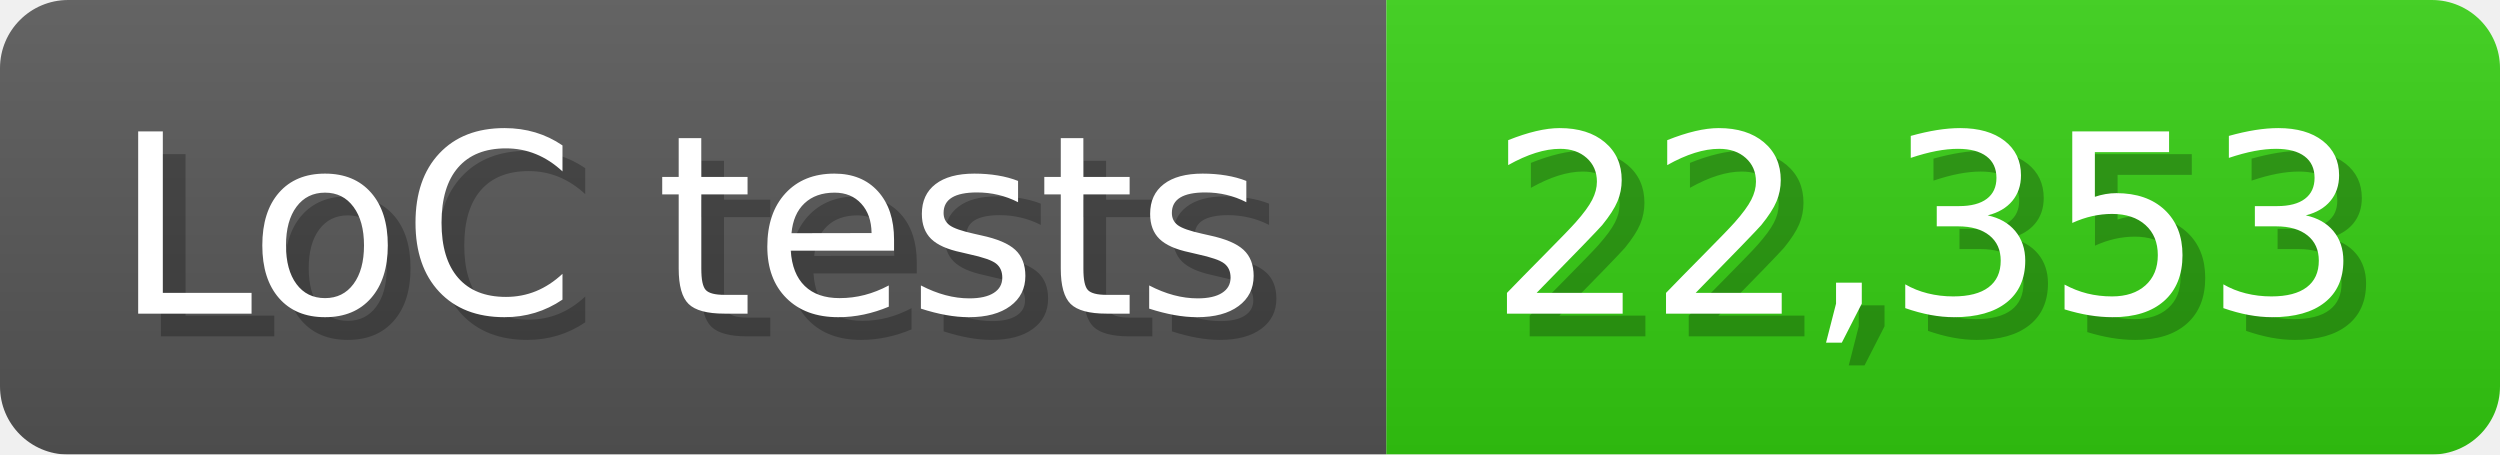
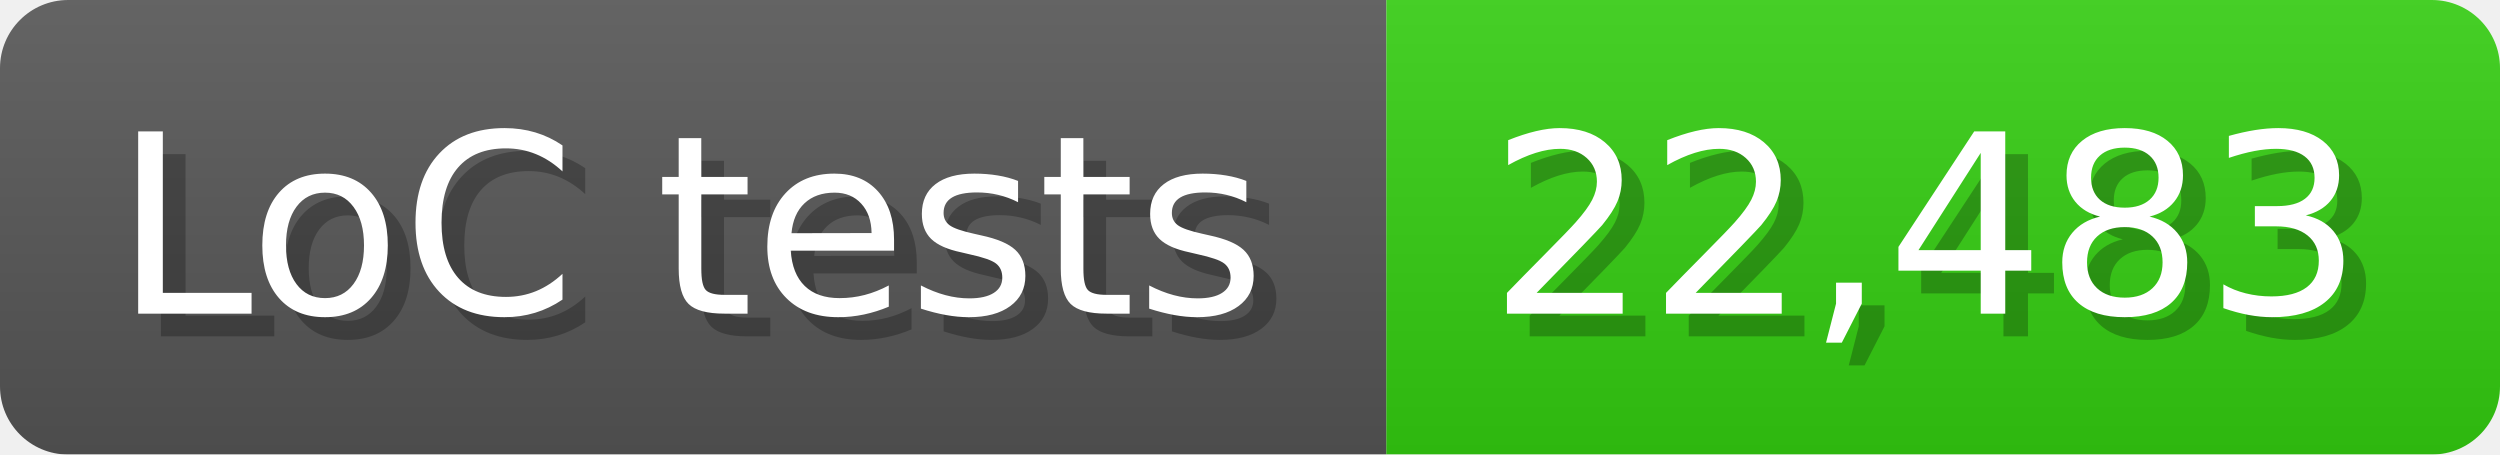
<svg xmlns="http://www.w3.org/2000/svg" width="110" height="20" viewBox="0 0 1100 200">
  <linearGradient id="a" x2="0" y2="100%">
    <stop offset="0" stop-opacity=".1" stop-color="#EEE" />
    <stop offset="1" stop-opacity=".1" />
  </linearGradient>
  <mask id="m">
    <rect width="1100" height="200" rx="30" fill="#FFF" />
  </mask>
  <g mask="url(#m)">
    <rect width="610" height="200" fill="#555" />
    <rect width="490" height="200" fill="#3C1" x="610" />
    <rect width="1100" height="200" fill="url(#a)" />
  </g>
  <g fill="#fff" text-anchor="start" font-family="Verdana,DejaVu Sans,sans-serif" font-size="110">
    <text x="60" y="148" textLength="510" fill="#000" opacity="0.25">LoC tests</text>
    <text x="50" y="138" textLength="510">LoC tests</text>
-     <text x="665" y="148" textLength="390" fill="#000" opacity="0.25">22,353</text>
-     <text x="655" y="138" textLength="390">22,353</text>
+     <text x="665" y="148" textLength="390" fill="#000" opacity="0.25">22,483</text>
+     <text x="655" y="138" textLength="390">22,483</text>
  </g>
</svg>
